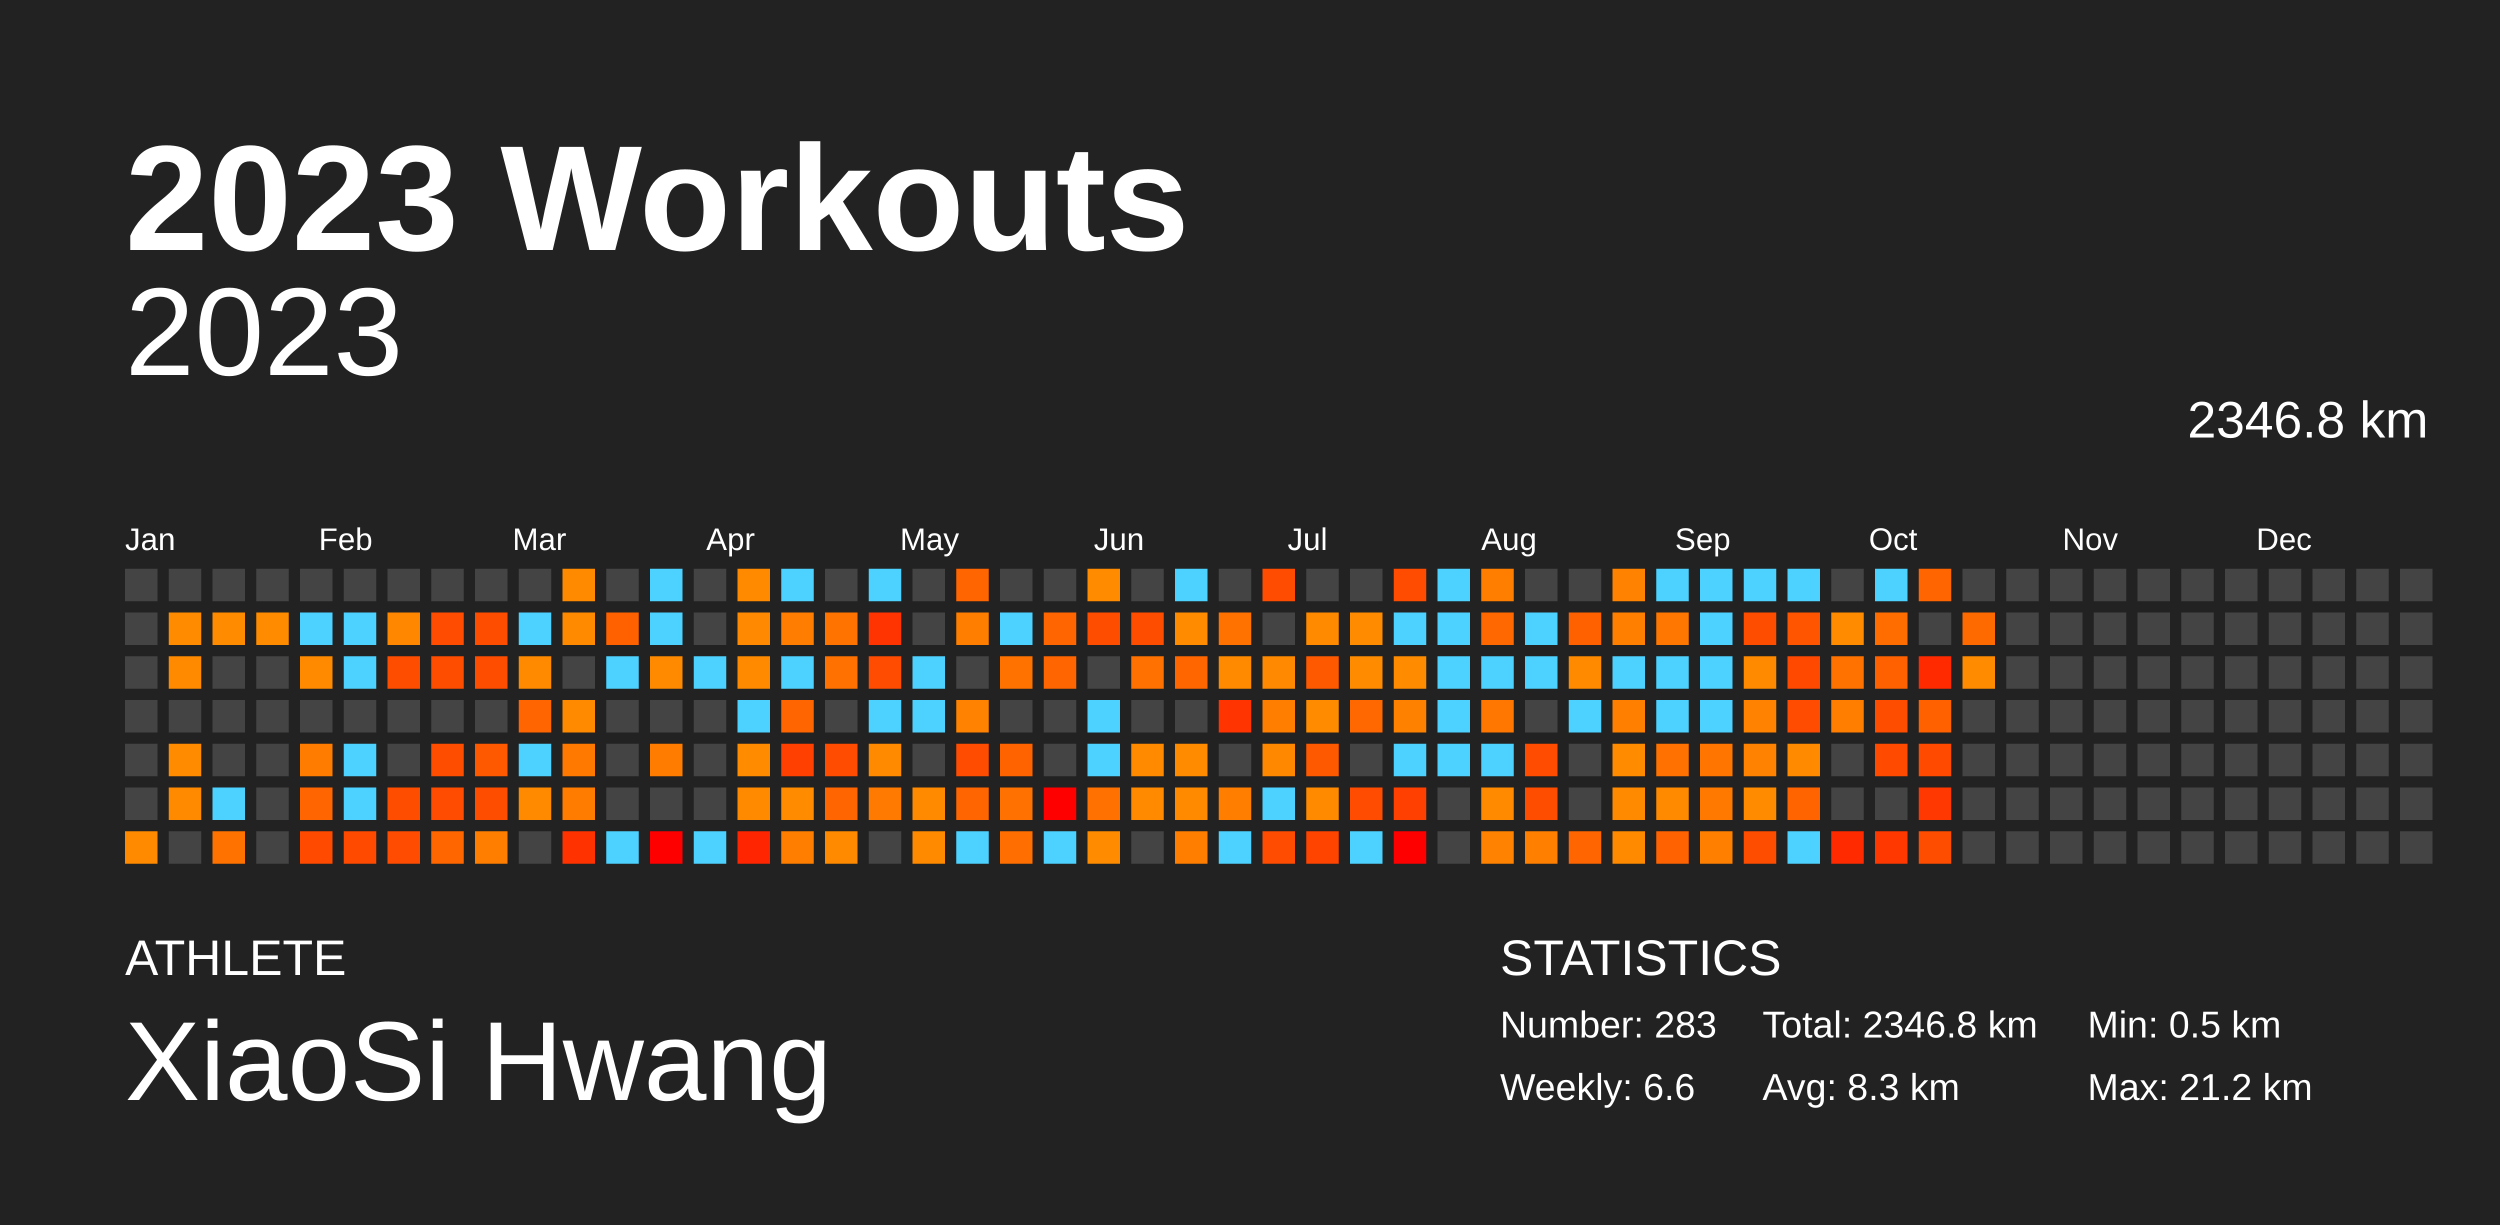
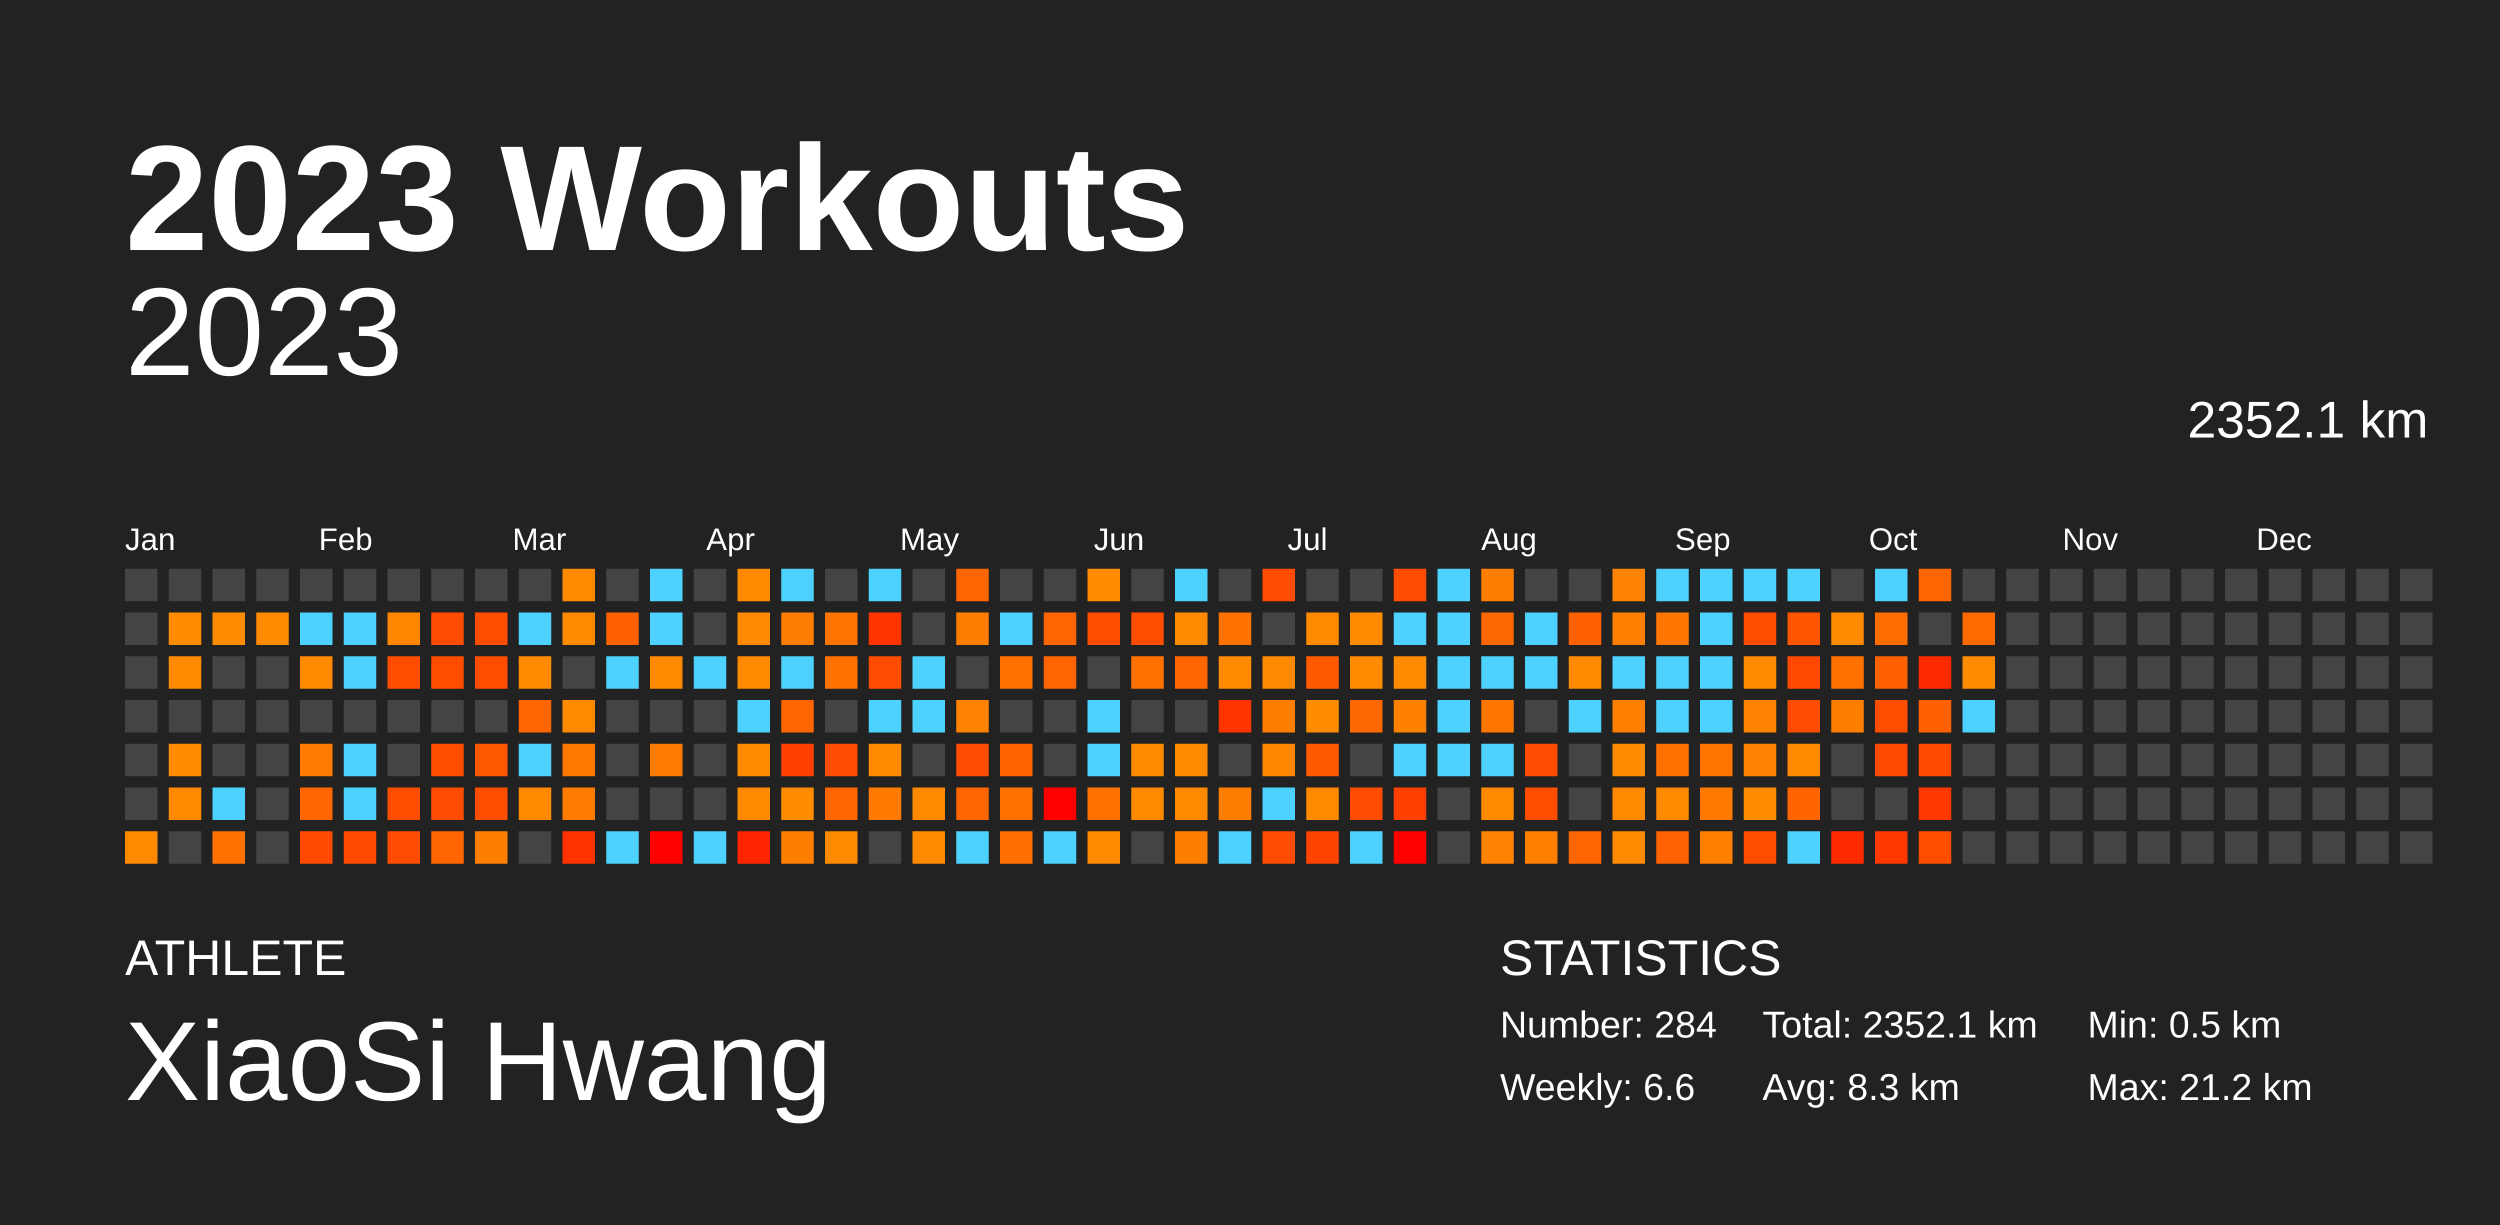
<svg xmlns="http://www.w3.org/2000/svg" baseProfile="full" height="98mm" version="1.1" viewBox="0,0,200,98" width="200mm">
  <defs />
  <rect fill="#222222" height="98" width="200" x="0" y="0" />
  <text fill="#FFFFFF" style="font-size:12px; font-family:Arial; font-weight:bold;" x="10" y="20">2023 Workouts</text>
  <text fill="#FFFFFF" style="font-size:4px; font-family:Arial" x="10" y="78">ATHLETE</text>
  <text fill="#FFFFFF" style="font-size:9px; font-family:Arial" x="10" y="88">XiaoSi Hwang</text>
  <text fill="#FFFFFF" style="font-size:4px; font-family:Arial" x="120" y="78">STATISTICS</text>
-   <text fill="#FFFFFF" style="font-size:3px; font-family:Arial" x="120" y="83">Number: 283</text>
+   <text fill="#FFFFFF" style="font-size:3px; font-family:Arial" x="120" y="83">Number: 284</text>
  <text fill="#FFFFFF" style="font-size:3px; font-family:Arial" x="120" y="88">Weekly: 6.6</text>
-   <text fill="#FFFFFF" style="font-size:3px; font-family:Arial" x="141" y="83">Total: 2346.8 km</text>
+   <text fill="#FFFFFF" style="font-size:3px; font-family:Arial" x="141" y="83">Total: 2352.1 km</text>
  <text fill="#FFFFFF" style="font-size:3px; font-family:Arial" x="141" y="88">Avg: 8.3 km</text>
  <text fill="#FFFFFF" style="font-size:3px; font-family:Arial" x="167" y="83">Min: 0.5 km</text>
  <text fill="#FFFFFF" style="font-size:3px; font-family:Arial" x="167" y="88">Max: 21.2 km</text>
  <text alignment-baseline="hanging" fill="#FFFFFF" style="font-size:10.0px; font-family:Arial;" x="10" y="30">2023</text>
-   <text alignment-baseline="hanging" fill="#FFFFFF" style="font-size:4.125px; font-family:Arial;" x="175" y="35">2346.8 km</text>
+   <text alignment-baseline="hanging" fill="#FFFFFF" style="font-size:4.125px; font-family:Arial;" x="175" y="35">2352.1 km</text>
  <text fill="#FFFFFF" style="font-size:2.5px; font-family:Arial" x="10.0" y="44">Jan</text>
  <text fill="#FFFFFF" style="font-size:2.5px; font-family:Arial" x="25.5" y="44">Feb</text>
  <text fill="#FFFFFF" style="font-size:2.5px; font-family:Arial" x="41.0" y="44">Mar</text>
  <text fill="#FFFFFF" style="font-size:2.5px; font-family:Arial" x="56.5" y="44">Apr</text>
  <text fill="#FFFFFF" style="font-size:2.5px; font-family:Arial" x="72.0" y="44">May</text>
  <text fill="#FFFFFF" style="font-size:2.5px; font-family:Arial" x="87.5" y="44">Jun</text>
  <text fill="#FFFFFF" style="font-size:2.5px; font-family:Arial" x="103.0" y="44">Jul</text>
  <text fill="#FFFFFF" style="font-size:2.5px; font-family:Arial" x="118.5" y="44">Aug</text>
  <text fill="#FFFFFF" style="font-size:2.5px; font-family:Arial" x="134.0" y="44">Sep</text>
  <text fill="#FFFFFF" style="font-size:2.5px; font-family:Arial" x="149.5" y="44">Oct</text>
  <text fill="#FFFFFF" style="font-size:2.5px; font-family:Arial" x="165.0" y="44">Nov</text>
  <text fill="#FFFFFF" style="font-size:2.5px; font-family:Arial" x="180.5" y="44">Dec</text>
  <rect fill="#444444" height="2.6" width="2.6" x="10.0" y="45.5" />
  <rect fill="#444444" height="2.6" width="2.6" x="10.0" y="49.0" />
  <rect fill="#444444" height="2.6" width="2.6" x="10.0" y="52.5" />
  <rect fill="#444444" height="2.6" width="2.6" x="10.0" y="56.0" />
  <rect fill="#444444" height="2.6" width="2.6" x="10.0" y="59.5" />
  <rect fill="#444444" height="2.6" width="2.6" x="10.0" y="63.0" />
  <rect fill="#ff8a00" height="2.6" width="2.6" x="10.0" y="66.5" />
  <rect fill="#444444" height="2.6" width="2.6" x="13.5" y="45.5" />
  <rect fill="#ff8b00" height="2.6" width="2.6" x="13.5" y="49.0" />
  <rect fill="#ff8a00" height="2.6" width="2.6" x="13.5" y="52.5" />
  <rect fill="#444444" height="2.6" width="2.6" x="13.5" y="56.0" />
  <rect fill="#ff8b00" height="2.6" width="2.6" x="13.5" y="59.5" />
  <rect fill="#ff8a00" height="2.6" width="2.6" x="13.5" y="63.0" />
  <rect fill="#444444" height="2.6" width="2.6" x="13.5" y="66.5" />
  <rect fill="#444444" height="2.6" width="2.6" x="17.0" y="45.5" />
  <rect fill="#ff8b00" height="2.6" width="2.6" x="17.0" y="49.0" />
  <rect fill="#444444" height="2.6" width="2.6" x="17.0" y="52.5" />
  <rect fill="#444444" height="2.6" width="2.6" x="17.0" y="56.0" />
  <rect fill="#444444" height="2.6" width="2.6" x="17.0" y="59.5" />
  <rect fill="#4dd2ff" height="2.6" width="2.6" x="17.0" y="63.0" />
  <rect fill="#ff7200" height="2.6" width="2.6" x="17.0" y="66.5" />
  <rect fill="#444444" height="2.6" width="2.6" x="20.5" y="45.5" />
  <rect fill="#ff8b00" height="2.6" width="2.6" x="20.5" y="49.0" />
  <rect fill="#444444" height="2.6" width="2.6" x="20.5" y="52.5" />
  <rect fill="#444444" height="2.6" width="2.6" x="20.5" y="56.0" />
  <rect fill="#444444" height="2.6" width="2.6" x="20.5" y="59.5" />
  <rect fill="#444444" height="2.6" width="2.6" x="20.5" y="63.0" />
  <rect fill="#444444" height="2.6" width="2.6" x="20.5" y="66.5" />
  <rect fill="#444444" height="2.6" width="2.6" x="24.0" y="45.5" />
  <rect fill="#4dd2ff" height="2.6" width="2.6" x="24.0" y="49.0" />
  <rect fill="#ff8a00" height="2.6" width="2.6" x="24.0" y="52.5" />
  <rect fill="#444444" height="2.6" width="2.6" x="24.0" y="56.0" />
  <rect fill="#ff7c00" height="2.6" width="2.6" x="24.0" y="59.5" />
  <rect fill="#ff6500" height="2.6" width="2.6" x="24.0" y="63.0" />
  <rect fill="#ff4a00" height="2.6" width="2.6" x="24.0" y="66.5" />
  <rect fill="#444444" height="2.6" width="2.6" x="27.5" y="45.5" />
  <rect fill="#4dd2ff" height="2.6" width="2.6" x="27.5" y="49.0" />
  <rect fill="#4dd2ff" height="2.6" width="2.6" x="27.5" y="52.5" />
  <rect fill="#444444" height="2.6" width="2.6" x="27.5" y="56.0" />
  <rect fill="#4dd2ff" height="2.6" width="2.6" x="27.5" y="59.5" />
  <rect fill="#4dd2ff" height="2.6" width="2.6" x="27.5" y="63.0" />
  <rect fill="#ff4a00" height="2.6" width="2.6" x="27.5" y="66.5" />
  <rect fill="#444444" height="2.6" width="2.6" x="31.0" y="45.5" />
  <rect fill="#ff8700" height="2.6" width="2.6" x="31.0" y="49.0" />
  <rect fill="#ff4d00" height="2.6" width="2.6" x="31.0" y="52.5" />
  <rect fill="#444444" height="2.6" width="2.6" x="31.0" y="56.0" />
  <rect fill="#444444" height="2.6" width="2.6" x="31.0" y="59.5" />
  <rect fill="#ff4d00" height="2.6" width="2.6" x="31.0" y="63.0" />
  <rect fill="#ff4c00" height="2.6" width="2.6" x="31.0" y="66.5" />
  <rect fill="#444444" height="2.6" width="2.6" x="34.5" y="45.5" />
  <rect fill="#ff4c00" height="2.6" width="2.6" x="34.5" y="49.0" />
  <rect fill="#ff4d00" height="2.6" width="2.6" x="34.5" y="52.5" />
  <rect fill="#444444" height="2.6" width="2.6" x="34.5" y="56.0" />
  <rect fill="#ff4d00" height="2.6" width="2.6" x="34.5" y="59.5" />
  <rect fill="#ff4c00" height="2.6" width="2.6" x="34.5" y="63.0" />
  <rect fill="#ff6600" height="2.6" width="2.6" x="34.5" y="66.5" />
  <rect fill="#444444" height="2.6" width="2.6" x="38.0" y="45.5" />
  <rect fill="#ff4d00" height="2.6" width="2.6" x="38.0" y="49.0" />
  <rect fill="#ff4d00" height="2.6" width="2.6" x="38.0" y="52.5" />
  <rect fill="#444444" height="2.6" width="2.6" x="38.0" y="56.0" />
  <rect fill="#ff5900" height="2.6" width="2.6" x="38.0" y="59.5" />
  <rect fill="#ff4d00" height="2.6" width="2.6" x="38.0" y="63.0" />
  <rect fill="#ff7e00" height="2.6" width="2.6" x="38.0" y="66.5" />
  <rect fill="#444444" height="2.6" width="2.6" x="41.5" y="45.5" />
  <rect fill="#4dd2ff" height="2.6" width="2.6" x="41.5" y="49.0" />
  <rect fill="#ff8a00" height="2.6" width="2.6" x="41.5" y="52.5" />
  <rect fill="#ff6500" height="2.6" width="2.6" x="41.5" y="56.0" />
  <rect fill="#4dd2ff" height="2.6" width="2.6" x="41.5" y="59.5" />
  <rect fill="#ff8a00" height="2.6" width="2.6" x="41.5" y="63.0" />
  <rect fill="#444444" height="2.6" width="2.6" x="41.5" y="66.5" />
  <rect fill="#ff8a00" height="2.6" width="2.6" x="45.0" y="45.5" />
  <rect fill="#ff8a00" height="2.6" width="2.6" x="45.0" y="49.0" />
  <rect fill="#444444" height="2.6" width="2.6" x="45.0" y="52.5" />
  <rect fill="#ff8a00" height="2.6" width="2.6" x="45.0" y="56.0" />
  <rect fill="#ff7800" height="2.6" width="2.6" x="45.0" y="59.5" />
  <rect fill="#ff7c00" height="2.6" width="2.6" x="45.0" y="63.0" />
  <rect fill="#ff3200" height="2.6" width="2.6" x="45.0" y="66.5" />
  <rect fill="#444444" height="2.6" width="2.6" x="48.5" y="45.5" />
  <rect fill="#ff6100" height="2.6" width="2.6" x="48.5" y="49.0" />
  <rect fill="#4dd2ff" height="2.6" width="2.6" x="48.5" y="52.5" />
  <rect fill="#444444" height="2.6" width="2.6" x="48.5" y="56.0" />
  <rect fill="#444444" height="2.6" width="2.6" x="48.5" y="59.5" />
  <rect fill="#444444" height="2.6" width="2.6" x="48.5" y="63.0" />
  <rect fill="#4dd2ff" height="2.6" width="2.6" x="48.5" y="66.5" />
  <rect fill="#4dd2ff" height="2.6" width="2.6" x="52.0" y="45.5" />
  <rect fill="#4dd2ff" height="2.6" width="2.6" x="52.0" y="49.0" />
  <rect fill="#ff8a00" height="2.6" width="2.6" x="52.0" y="52.5" />
  <rect fill="#444444" height="2.6" width="2.6" x="52.0" y="56.0" />
  <rect fill="#ff7c00" height="2.6" width="2.6" x="52.0" y="59.5" />
  <rect fill="#444444" height="2.6" width="2.6" x="52.0" y="63.0" />
  <rect fill="red" height="2.6" width="2.6" x="52.0" y="66.5" />
  <rect fill="#444444" height="2.6" width="2.6" x="55.5" y="45.5" />
  <rect fill="#444444" height="2.6" width="2.6" x="55.5" y="49.0" />
  <rect fill="#4dd2ff" height="2.6" width="2.6" x="55.5" y="52.5" />
  <rect fill="#444444" height="2.6" width="2.6" x="55.5" y="56.0" />
  <rect fill="#444444" height="2.6" width="2.6" x="55.5" y="59.5" />
  <rect fill="#444444" height="2.6" width="2.6" x="55.5" y="63.0" />
  <rect fill="#4dd2ff" height="2.6" width="2.6" x="55.5" y="66.5" />
  <rect fill="#ff8a00" height="2.6" width="2.6" x="59.0" y="45.5" />
  <rect fill="#ff8900" height="2.6" width="2.6" x="59.0" y="49.0" />
  <rect fill="#ff8a00" height="2.6" width="2.6" x="59.0" y="52.5" />
  <rect fill="#4dd2ff" height="2.6" width="2.6" x="59.0" y="56.0" />
  <rect fill="#ff8b00" height="2.6" width="2.6" x="59.0" y="59.5" />
  <rect fill="#ff8a00" height="2.6" width="2.6" x="59.0" y="63.0" />
  <rect fill="#ff2500" height="2.6" width="2.6" x="59.0" y="66.5" />
  <rect fill="#4dd2ff" height="2.6" width="2.6" x="62.5" y="45.5" />
  <rect fill="#ff7d00" height="2.6" width="2.6" x="62.5" y="49.0" />
  <rect fill="#4dd2ff" height="2.6" width="2.6" x="62.5" y="52.5" />
  <rect fill="#ff6500" height="2.6" width="2.6" x="62.5" y="56.0" />
  <rect fill="#ff4000" height="2.6" width="2.6" x="62.5" y="59.5" />
  <rect fill="#ff8b00" height="2.6" width="2.6" x="62.5" y="63.0" />
  <rect fill="#ff7e00" height="2.6" width="2.6" x="62.5" y="66.5" />
  <rect fill="#444444" height="2.6" width="2.6" x="66.0" y="45.5" />
  <rect fill="#ff7300" height="2.6" width="2.6" x="66.0" y="49.0" />
  <rect fill="#ff7100" height="2.6" width="2.6" x="66.0" y="52.5" />
  <rect fill="#444444" height="2.6" width="2.6" x="66.0" y="56.0" />
  <rect fill="#ff4c00" height="2.6" width="2.6" x="66.0" y="59.5" />
  <rect fill="#ff6500" height="2.6" width="2.6" x="66.0" y="63.0" />
  <rect fill="#ff8a00" height="2.6" width="2.6" x="66.0" y="66.5" />
  <rect fill="#4dd2ff" height="2.6" width="2.6" x="69.5" y="45.5" />
  <rect fill="#ff3400" height="2.6" width="2.6" x="69.5" y="49.0" />
  <rect fill="#ff4c00" height="2.6" width="2.6" x="69.5" y="52.5" />
  <rect fill="#4dd2ff" height="2.6" width="2.6" x="69.5" y="56.0" />
  <rect fill="#ff8a00" height="2.6" width="2.6" x="69.5" y="59.5" />
  <rect fill="#ff7a00" height="2.6" width="2.6" x="69.5" y="63.0" />
  <rect fill="#444444" height="2.6" width="2.6" x="69.5" y="66.5" />
  <rect fill="#444444" height="2.6" width="2.6" x="73.0" y="45.5" />
  <rect fill="#444444" height="2.6" width="2.6" x="73.0" y="49.0" />
  <rect fill="#4dd2ff" height="2.6" width="2.6" x="73.0" y="52.5" />
  <rect fill="#4dd2ff" height="2.6" width="2.6" x="73.0" y="56.0" />
  <rect fill="#444444" height="2.6" width="2.6" x="73.0" y="59.5" />
  <rect fill="#ff8a00" height="2.6" width="2.6" x="73.0" y="63.0" />
  <rect fill="#ff8a00" height="2.6" width="2.6" x="73.0" y="66.5" />
  <rect fill="#ff6500" height="2.6" width="2.6" x="76.5" y="45.5" />
  <rect fill="#ff7e00" height="2.6" width="2.6" x="76.5" y="49.0" />
  <rect fill="#444444" height="2.6" width="2.6" x="76.5" y="52.5" />
  <rect fill="#ff8200" height="2.6" width="2.6" x="76.5" y="56.0" />
  <rect fill="#ff4c00" height="2.6" width="2.6" x="76.5" y="59.5" />
  <rect fill="#ff6500" height="2.6" width="2.6" x="76.5" y="63.0" />
  <rect fill="#4dd2ff" height="2.6" width="2.6" x="76.5" y="66.5" />
  <rect fill="#444444" height="2.6" width="2.6" x="80.0" y="45.5" />
  <rect fill="#4dd2ff" height="2.6" width="2.6" x="80.0" y="49.0" />
  <rect fill="#ff7200" height="2.6" width="2.6" x="80.0" y="52.5" />
  <rect fill="#444444" height="2.6" width="2.6" x="80.0" y="56.0" />
  <rect fill="#ff6300" height="2.6" width="2.6" x="80.0" y="59.5" />
  <rect fill="#ff7100" height="2.6" width="2.6" x="80.0" y="63.0" />
  <rect fill="#ff6e00" height="2.6" width="2.6" x="80.0" y="66.5" />
  <rect fill="#444444" height="2.6" width="2.6" x="83.5" y="45.5" />
  <rect fill="#ff6500" height="2.6" width="2.6" x="83.5" y="49.0" />
  <rect fill="#ff6500" height="2.6" width="2.6" x="83.5" y="52.5" />
  <rect fill="#444444" height="2.6" width="2.6" x="83.5" y="56.0" />
  <rect fill="#444444" height="2.6" width="2.6" x="83.5" y="59.5" />
  <rect fill="red" height="2.6" width="2.6" x="83.5" y="63.0" />
  <rect fill="#4dd2ff" height="2.6" width="2.6" x="83.5" y="66.5" />
  <rect fill="#ff8b00" height="2.6" width="2.6" x="87.0" y="45.5" />
  <rect fill="#ff4d00" height="2.6" width="2.6" x="87.0" y="49.0" />
  <rect fill="#444444" height="2.6" width="2.6" x="87.0" y="52.5" />
  <rect fill="#4dd2ff" height="2.6" width="2.6" x="87.0" y="56.0" />
  <rect fill="#4dd2ff" height="2.6" width="2.6" x="87.0" y="59.5" />
  <rect fill="#ff7100" height="2.6" width="2.6" x="87.0" y="63.0" />
  <rect fill="#ff8b00" height="2.6" width="2.6" x="87.0" y="66.5" />
  <rect fill="#444444" height="2.6" width="2.6" x="90.5" y="45.5" />
  <rect fill="#ff4d00" height="2.6" width="2.6" x="90.5" y="49.0" />
  <rect fill="#ff7100" height="2.6" width="2.6" x="90.5" y="52.5" />
  <rect fill="#444444" height="2.6" width="2.6" x="90.5" y="56.0" />
  <rect fill="#ff8a00" height="2.6" width="2.6" x="90.5" y="59.5" />
  <rect fill="#ff8a00" height="2.6" width="2.6" x="90.5" y="63.0" />
  <rect fill="#444444" height="2.6" width="2.6" x="90.5" y="66.5" />
  <rect fill="#4dd2ff" height="2.6" width="2.6" x="94.0" y="45.5" />
  <rect fill="#ff8b00" height="2.6" width="2.6" x="94.0" y="49.0" />
  <rect fill="#ff6600" height="2.6" width="2.6" x="94.0" y="52.5" />
  <rect fill="#444444" height="2.6" width="2.6" x="94.0" y="56.0" />
  <rect fill="#ff8b00" height="2.6" width="2.6" x="94.0" y="59.5" />
  <rect fill="#ff8a00" height="2.6" width="2.6" x="94.0" y="63.0" />
  <rect fill="#ff7e00" height="2.6" width="2.6" x="94.0" y="66.5" />
  <rect fill="#444444" height="2.6" width="2.6" x="97.5" y="45.5" />
  <rect fill="#ff7200" height="2.6" width="2.6" x="97.5" y="49.0" />
  <rect fill="#ff8a00" height="2.6" width="2.6" x="97.5" y="52.5" />
  <rect fill="#ff3400" height="2.6" width="2.6" x="97.5" y="56.0" />
  <rect fill="#444444" height="2.6" width="2.6" x="97.5" y="59.5" />
  <rect fill="#ff7e00" height="2.6" width="2.6" x="97.5" y="63.0" />
  <rect fill="#4dd2ff" height="2.6" width="2.6" x="97.5" y="66.5" />
  <rect fill="#ff4c00" height="2.6" width="2.6" x="101.0" y="45.5" />
  <rect fill="#444444" height="2.6" width="2.6" x="101.0" y="49.0" />
  <rect fill="#ff8900" height="2.6" width="2.6" x="101.0" y="52.5" />
  <rect fill="#ff7e00" height="2.6" width="2.6" x="101.0" y="56.0" />
  <rect fill="#ff8800" height="2.6" width="2.6" x="101.0" y="59.5" />
  <rect fill="#4dd2ff" height="2.6" width="2.6" x="101.0" y="63.0" />
  <rect fill="#ff4c00" height="2.6" width="2.6" x="101.0" y="66.5" />
  <rect fill="#444444" height="2.6" width="2.6" x="104.5" y="45.5" />
  <rect fill="#ff8a00" height="2.6" width="2.6" x="104.5" y="49.0" />
  <rect fill="#ff5900" height="2.6" width="2.6" x="104.5" y="52.5" />
  <rect fill="#ff8b00" height="2.6" width="2.6" x="104.5" y="56.0" />
  <rect fill="#ff5900" height="2.6" width="2.6" x="104.5" y="59.5" />
  <rect fill="#ff8a00" height="2.6" width="2.6" x="104.5" y="63.0" />
  <rect fill="#ff4400" height="2.6" width="2.6" x="104.5" y="66.5" />
  <rect fill="#444444" height="2.6" width="2.6" x="108.0" y="45.5" />
  <rect fill="#ff8b00" height="2.6" width="2.6" x="108.0" y="49.0" />
  <rect fill="#ff8b00" height="2.6" width="2.6" x="108.0" y="52.5" />
  <rect fill="#ff6700" height="2.6" width="2.6" x="108.0" y="56.0" />
  <rect fill="#444444" height="2.6" width="2.6" x="108.0" y="59.5" />
  <rect fill="#ff4c00" height="2.6" width="2.6" x="108.0" y="63.0" />
  <rect fill="#4dd2ff" height="2.6" width="2.6" x="108.0" y="66.5" />
  <rect fill="#ff4c00" height="2.6" width="2.6" x="111.5" y="45.5" />
  <rect fill="#4dd2ff" height="2.6" width="2.6" x="111.5" y="49.0" />
  <rect fill="#ff8b00" height="2.6" width="2.6" x="111.5" y="52.5" />
  <rect fill="#ff8100" height="2.6" width="2.6" x="111.5" y="56.0" />
  <rect fill="#4dd2ff" height="2.6" width="2.6" x="111.5" y="59.5" />
  <rect fill="#ff4000" height="2.6" width="2.6" x="111.5" y="63.0" />
  <rect fill="red" height="2.6" width="2.6" x="111.5" y="66.5" />
  <rect fill="#4dd2ff" height="2.6" width="2.6" x="115.0" y="45.5" />
  <rect fill="#4dd2ff" height="2.6" width="2.6" x="115.0" y="49.0" />
  <rect fill="#4dd2ff" height="2.6" width="2.6" x="115.0" y="52.5" />
  <rect fill="#4dd2ff" height="2.6" width="2.6" x="115.0" y="56.0" />
  <rect fill="#4dd2ff" height="2.6" width="2.6" x="115.0" y="59.5" />
  <rect fill="#444444" height="2.6" width="2.6" x="115.0" y="63.0" />
  <rect fill="#444444" height="2.6" width="2.6" x="115.0" y="66.5" />
  <rect fill="#ff7e00" height="2.6" width="2.6" x="118.5" y="45.5" />
  <rect fill="#ff6700" height="2.6" width="2.6" x="118.5" y="49.0" />
  <rect fill="#4dd2ff" height="2.6" width="2.6" x="118.5" y="52.5" />
  <rect fill="#ff7600" height="2.6" width="2.6" x="118.5" y="56.0" />
  <rect fill="#4dd2ff" height="2.6" width="2.6" x="118.5" y="59.5" />
  <rect fill="#ff8a00" height="2.6" width="2.6" x="118.5" y="63.0" />
  <rect fill="#ff8200" height="2.6" width="2.6" x="118.5" y="66.5" />
  <rect fill="#444444" height="2.6" width="2.6" x="122.0" y="45.5" />
  <rect fill="#4dd2ff" height="2.6" width="2.6" x="122.0" y="49.0" />
  <rect fill="#4dd2ff" height="2.6" width="2.6" x="122.0" y="52.5" />
  <rect fill="#444444" height="2.6" width="2.6" x="122.0" y="56.0" />
  <rect fill="#ff4c00" height="2.6" width="2.6" x="122.0" y="59.5" />
  <rect fill="#ff4d00" height="2.6" width="2.6" x="122.0" y="63.0" />
  <rect fill="#ff8000" height="2.6" width="2.6" x="122.0" y="66.5" />
  <rect fill="#444444" height="2.6" width="2.6" x="125.5" y="45.5" />
  <rect fill="#ff6100" height="2.6" width="2.6" x="125.5" y="49.0" />
  <rect fill="#ff8a00" height="2.6" width="2.6" x="125.5" y="52.5" />
  <rect fill="#4dd2ff" height="2.6" width="2.6" x="125.5" y="56.0" />
  <rect fill="#444444" height="2.6" width="2.6" x="125.5" y="59.5" />
  <rect fill="#444444" height="2.6" width="2.6" x="125.5" y="63.0" />
  <rect fill="#ff6500" height="2.6" width="2.6" x="125.5" y="66.5" />
  <rect fill="#ff8200" height="2.6" width="2.6" x="129.0" y="45.5" />
  <rect fill="#ff7f00" height="2.6" width="2.6" x="129.0" y="49.0" />
  <rect fill="#4dd2ff" height="2.6" width="2.6" x="129.0" y="52.5" />
  <rect fill="#ff7f00" height="2.6" width="2.6" x="129.0" y="56.0" />
  <rect fill="#ff8b00" height="2.6" width="2.6" x="129.0" y="59.5" />
  <rect fill="#ff8a00" height="2.6" width="2.6" x="129.0" y="63.0" />
  <rect fill="#ff8a00" height="2.6" width="2.6" x="129.0" y="66.5" />
  <rect fill="#4dd2ff" height="2.6" width="2.6" x="132.5" y="45.5" />
  <rect fill="#ff7700" height="2.6" width="2.6" x="132.5" y="49.0" />
  <rect fill="#4dd2ff" height="2.6" width="2.6" x="132.5" y="52.5" />
  <rect fill="#4dd2ff" height="2.6" width="2.6" x="132.5" y="56.0" />
  <rect fill="#ff7100" height="2.6" width="2.6" x="132.5" y="59.5" />
  <rect fill="#ff8a00" height="2.6" width="2.6" x="132.5" y="63.0" />
  <rect fill="#ff6200" height="2.6" width="2.6" x="132.5" y="66.5" />
  <rect fill="#4dd2ff" height="2.6" width="2.6" x="136.0" y="45.5" />
  <rect fill="#4dd2ff" height="2.6" width="2.6" x="136.0" y="49.0" />
  <rect fill="#4dd2ff" height="2.6" width="2.6" x="136.0" y="52.5" />
  <rect fill="#4dd2ff" height="2.6" width="2.6" x="136.0" y="56.0" />
  <rect fill="#ff7500" height="2.6" width="2.6" x="136.0" y="59.5" />
  <rect fill="#ff7900" height="2.6" width="2.6" x="136.0" y="63.0" />
  <rect fill="#ff8000" height="2.6" width="2.6" x="136.0" y="66.5" />
  <rect fill="#4dd2ff" height="2.6" width="2.6" x="139.5" y="45.5" />
  <rect fill="#ff4d00" height="2.6" width="2.6" x="139.5" y="49.0" />
  <rect fill="#ff8a00" height="2.6" width="2.6" x="139.5" y="52.5" />
  <rect fill="#ff8200" height="2.6" width="2.6" x="139.5" y="56.0" />
  <rect fill="#ff8300" height="2.6" width="2.6" x="139.5" y="59.5" />
  <rect fill="#ff8b00" height="2.6" width="2.6" x="139.5" y="63.0" />
  <rect fill="#ff4d00" height="2.6" width="2.6" x="139.5" y="66.5" />
  <rect fill="#4dd2ff" height="2.6" width="2.6" x="143.0" y="45.5" />
  <rect fill="#ff5400" height="2.6" width="2.6" x="143.0" y="49.0" />
  <rect fill="#ff4800" height="2.6" width="2.6" x="143.0" y="52.5" />
  <rect fill="#ff4c00" height="2.6" width="2.6" x="143.0" y="56.0" />
  <rect fill="#ff8a00" height="2.6" width="2.6" x="143.0" y="59.5" />
  <rect fill="#ff6400" height="2.6" width="2.6" x="143.0" y="63.0" />
  <rect fill="#4dd2ff" height="2.6" width="2.6" x="143.0" y="66.5" />
  <rect fill="#444444" height="2.6" width="2.6" x="146.5" y="45.5" />
  <rect fill="#ff8b00" height="2.6" width="2.6" x="146.5" y="49.0" />
  <rect fill="#ff7200" height="2.6" width="2.6" x="146.5" y="52.5" />
  <rect fill="#ff7e00" height="2.6" width="2.6" x="146.5" y="56.0" />
  <rect fill="#444444" height="2.6" width="2.6" x="146.5" y="59.5" />
  <rect fill="#444444" height="2.6" width="2.6" x="146.5" y="63.0" />
  <rect fill="#ff2a00" height="2.6" width="2.6" x="146.5" y="66.5" />
  <rect fill="#4dd2ff" height="2.6" width="2.6" x="150.0" y="45.5" />
  <rect fill="#ff6d00" height="2.6" width="2.6" x="150.0" y="49.0" />
  <rect fill="#ff6100" height="2.6" width="2.6" x="150.0" y="52.5" />
  <rect fill="#ff4d00" height="2.6" width="2.6" x="150.0" y="56.0" />
  <rect fill="#ff4a00" height="2.6" width="2.6" x="150.0" y="59.5" />
  <rect fill="#444444" height="2.6" width="2.6" x="150.0" y="63.0" />
  <rect fill="#ff3800" height="2.6" width="2.6" x="150.0" y="66.5" />
  <rect fill="#ff6500" height="2.6" width="2.6" x="153.5" y="45.5" />
  <rect fill="#444444" height="2.6" width="2.6" x="153.5" y="49.0" />
  <rect fill="#ff2a00" height="2.6" width="2.6" x="153.5" y="52.5" />
  <rect fill="#ff6100" height="2.6" width="2.6" x="153.5" y="56.0" />
  <rect fill="#ff4a00" height="2.6" width="2.6" x="153.5" y="59.5" />
  <rect fill="#ff3700" height="2.6" width="2.6" x="153.5" y="63.0" />
  <rect fill="#ff4d00" height="2.6" width="2.6" x="153.5" y="66.5" />
  <rect fill="#444444" height="2.6" width="2.6" x="157.0" y="45.5" />
  <rect fill="#ff6a00" height="2.6" width="2.6" x="157.0" y="49.0" />
  <rect fill="#ff8b00" height="2.6" width="2.6" x="157.0" y="52.5" />
-   <rect fill="#444444" height="2.6" width="2.6" x="157.0" y="56.0" />
+   <rect fill="#4dd2ff" height="2.6" width="2.6" x="157.0" y="56.0" />
  <rect fill="#444444" height="2.6" width="2.6" x="157.0" y="59.5" />
  <rect fill="#444444" height="2.6" width="2.6" x="157.0" y="63.0" />
  <rect fill="#444444" height="2.6" width="2.6" x="157.0" y="66.5" />
  <rect fill="#444444" height="2.6" width="2.6" x="160.5" y="45.5" />
  <rect fill="#444444" height="2.6" width="2.6" x="160.5" y="49.0" />
  <rect fill="#444444" height="2.6" width="2.6" x="160.5" y="52.5" />
  <rect fill="#444444" height="2.6" width="2.6" x="160.5" y="56.0" />
  <rect fill="#444444" height="2.6" width="2.6" x="160.5" y="59.5" />
  <rect fill="#444444" height="2.6" width="2.6" x="160.5" y="63.0" />
  <rect fill="#444444" height="2.6" width="2.6" x="160.5" y="66.5" />
  <rect fill="#444444" height="2.6" width="2.6" x="164.0" y="45.5" />
  <rect fill="#444444" height="2.6" width="2.6" x="164.0" y="49.0" />
  <rect fill="#444444" height="2.6" width="2.6" x="164.0" y="52.5" />
  <rect fill="#444444" height="2.6" width="2.6" x="164.0" y="56.0" />
  <rect fill="#444444" height="2.6" width="2.6" x="164.0" y="59.5" />
  <rect fill="#444444" height="2.6" width="2.6" x="164.0" y="63.0" />
  <rect fill="#444444" height="2.6" width="2.6" x="164.0" y="66.5" />
  <rect fill="#444444" height="2.6" width="2.6" x="167.5" y="45.5" />
  <rect fill="#444444" height="2.6" width="2.6" x="167.5" y="49.0" />
  <rect fill="#444444" height="2.6" width="2.6" x="167.5" y="52.5" />
  <rect fill="#444444" height="2.6" width="2.6" x="167.5" y="56.0" />
  <rect fill="#444444" height="2.6" width="2.6" x="167.5" y="59.5" />
  <rect fill="#444444" height="2.6" width="2.6" x="167.5" y="63.0" />
  <rect fill="#444444" height="2.6" width="2.6" x="167.5" y="66.5" />
  <rect fill="#444444" height="2.6" width="2.6" x="171.0" y="45.5" />
  <rect fill="#444444" height="2.6" width="2.6" x="171.0" y="49.0" />
  <rect fill="#444444" height="2.6" width="2.6" x="171.0" y="52.5" />
  <rect fill="#444444" height="2.6" width="2.6" x="171.0" y="56.0" />
  <rect fill="#444444" height="2.6" width="2.6" x="171.0" y="59.5" />
  <rect fill="#444444" height="2.6" width="2.6" x="171.0" y="63.0" />
  <rect fill="#444444" height="2.6" width="2.6" x="171.0" y="66.5" />
  <rect fill="#444444" height="2.6" width="2.6" x="174.5" y="45.5" />
  <rect fill="#444444" height="2.6" width="2.6" x="174.5" y="49.0" />
  <rect fill="#444444" height="2.6" width="2.6" x="174.5" y="52.5" />
  <rect fill="#444444" height="2.6" width="2.6" x="174.5" y="56.0" />
  <rect fill="#444444" height="2.6" width="2.6" x="174.5" y="59.5" />
  <rect fill="#444444" height="2.6" width="2.6" x="174.5" y="63.0" />
  <rect fill="#444444" height="2.6" width="2.6" x="174.5" y="66.5" />
  <rect fill="#444444" height="2.6" width="2.6" x="178.0" y="45.5" />
  <rect fill="#444444" height="2.6" width="2.6" x="178.0" y="49.0" />
  <rect fill="#444444" height="2.6" width="2.6" x="178.0" y="52.5" />
  <rect fill="#444444" height="2.6" width="2.6" x="178.0" y="56.0" />
  <rect fill="#444444" height="2.6" width="2.6" x="178.0" y="59.5" />
  <rect fill="#444444" height="2.6" width="2.6" x="178.0" y="63.0" />
  <rect fill="#444444" height="2.6" width="2.6" x="178.0" y="66.5" />
  <rect fill="#444444" height="2.6" width="2.6" x="181.5" y="45.5" />
  <rect fill="#444444" height="2.6" width="2.6" x="181.5" y="49.0" />
  <rect fill="#444444" height="2.6" width="2.6" x="181.5" y="52.5" />
  <rect fill="#444444" height="2.6" width="2.6" x="181.5" y="56.0" />
  <rect fill="#444444" height="2.6" width="2.6" x="181.5" y="59.5" />
  <rect fill="#444444" height="2.6" width="2.6" x="181.5" y="63.0" />
  <rect fill="#444444" height="2.6" width="2.6" x="181.5" y="66.5" />
  <rect fill="#444444" height="2.6" width="2.6" x="185.0" y="45.5" />
  <rect fill="#444444" height="2.6" width="2.6" x="185.0" y="49.0" />
  <rect fill="#444444" height="2.6" width="2.6" x="185.0" y="52.5" />
  <rect fill="#444444" height="2.6" width="2.6" x="185.0" y="56.0" />
  <rect fill="#444444" height="2.6" width="2.6" x="185.0" y="59.5" />
  <rect fill="#444444" height="2.6" width="2.6" x="185.0" y="63.0" />
  <rect fill="#444444" height="2.6" width="2.6" x="185.0" y="66.5" />
  <rect fill="#444444" height="2.6" width="2.6" x="188.5" y="45.5" />
  <rect fill="#444444" height="2.6" width="2.6" x="188.5" y="49.0" />
  <rect fill="#444444" height="2.6" width="2.6" x="188.5" y="52.5" />
  <rect fill="#444444" height="2.6" width="2.6" x="188.5" y="56.0" />
  <rect fill="#444444" height="2.6" width="2.6" x="188.5" y="59.5" />
  <rect fill="#444444" height="2.6" width="2.6" x="188.5" y="63.0" />
  <rect fill="#444444" height="2.6" width="2.6" x="188.5" y="66.5" />
  <rect fill="#444444" height="2.6" width="2.6" x="192.0" y="45.5" />
  <rect fill="#444444" height="2.6" width="2.6" x="192.0" y="49.0" />
  <rect fill="#444444" height="2.6" width="2.6" x="192.0" y="52.5" />
  <rect fill="#444444" height="2.6" width="2.6" x="192.0" y="56.0" />
  <rect fill="#444444" height="2.6" width="2.6" x="192.0" y="59.5" />
  <rect fill="#444444" height="2.6" width="2.6" x="192.0" y="63.0" />
  <rect fill="#444444" height="2.6" width="2.6" x="192.0" y="66.5" />
</svg>
